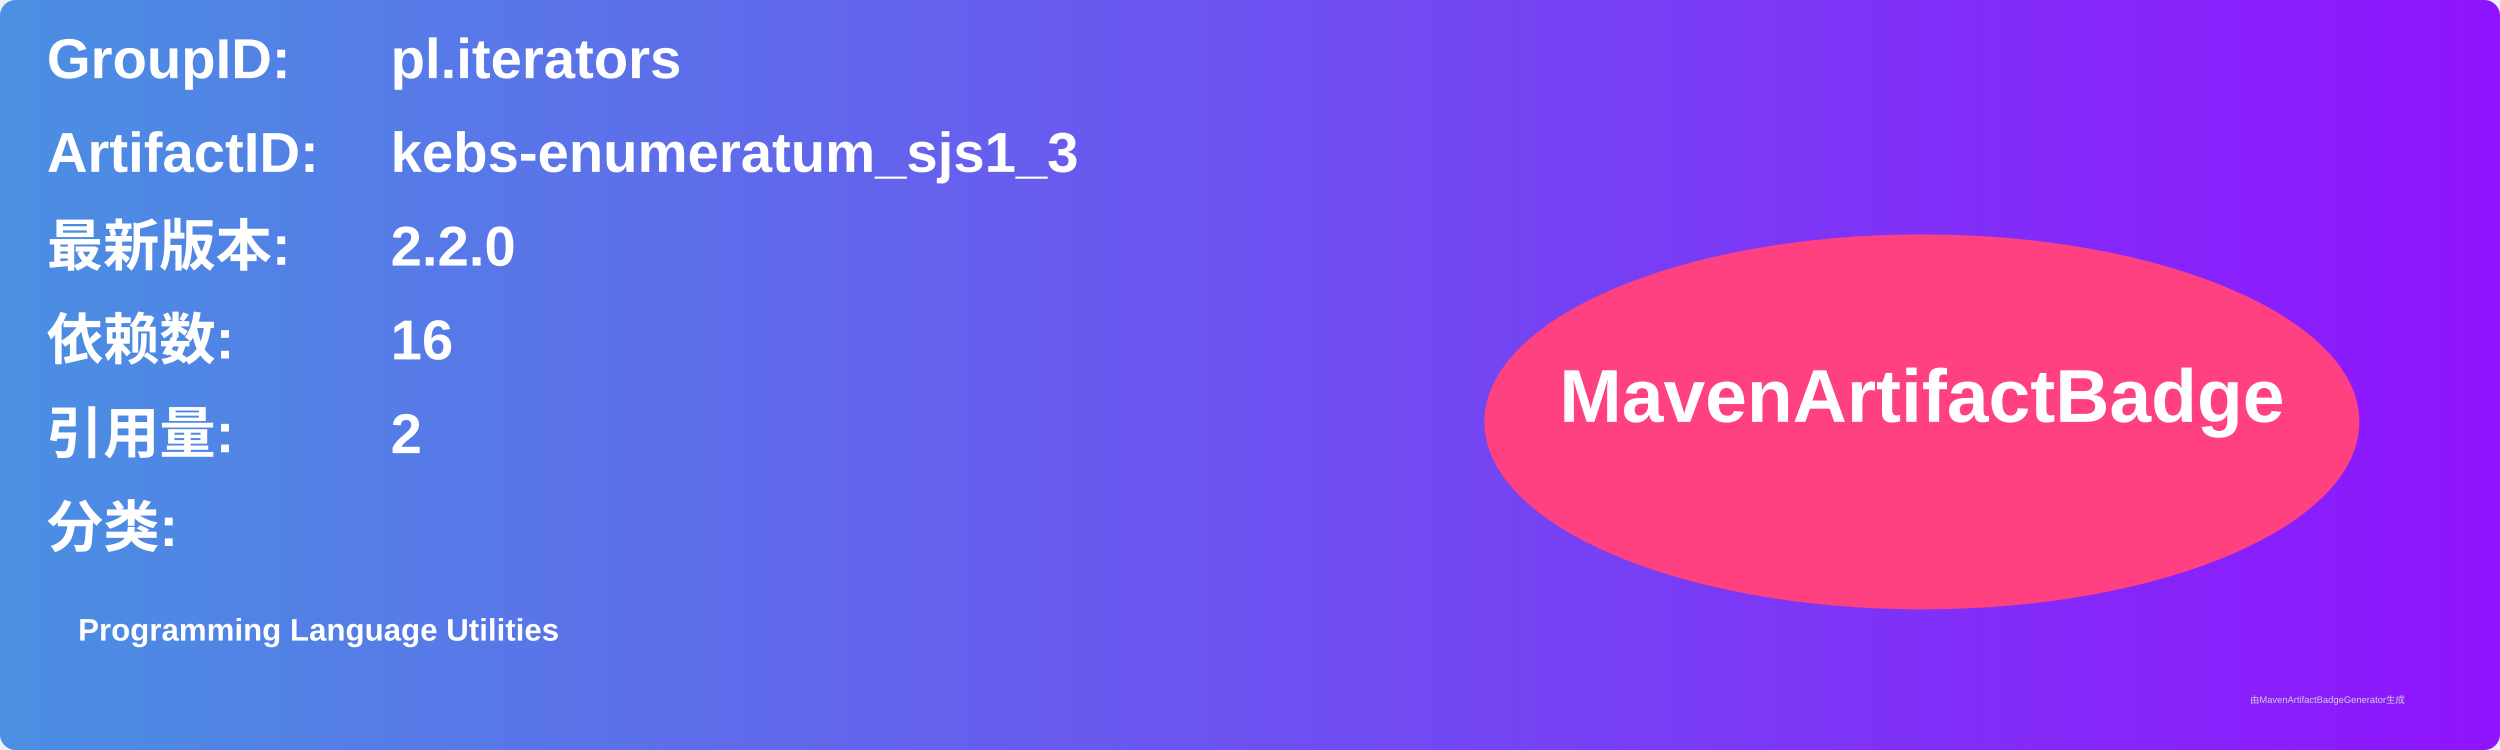
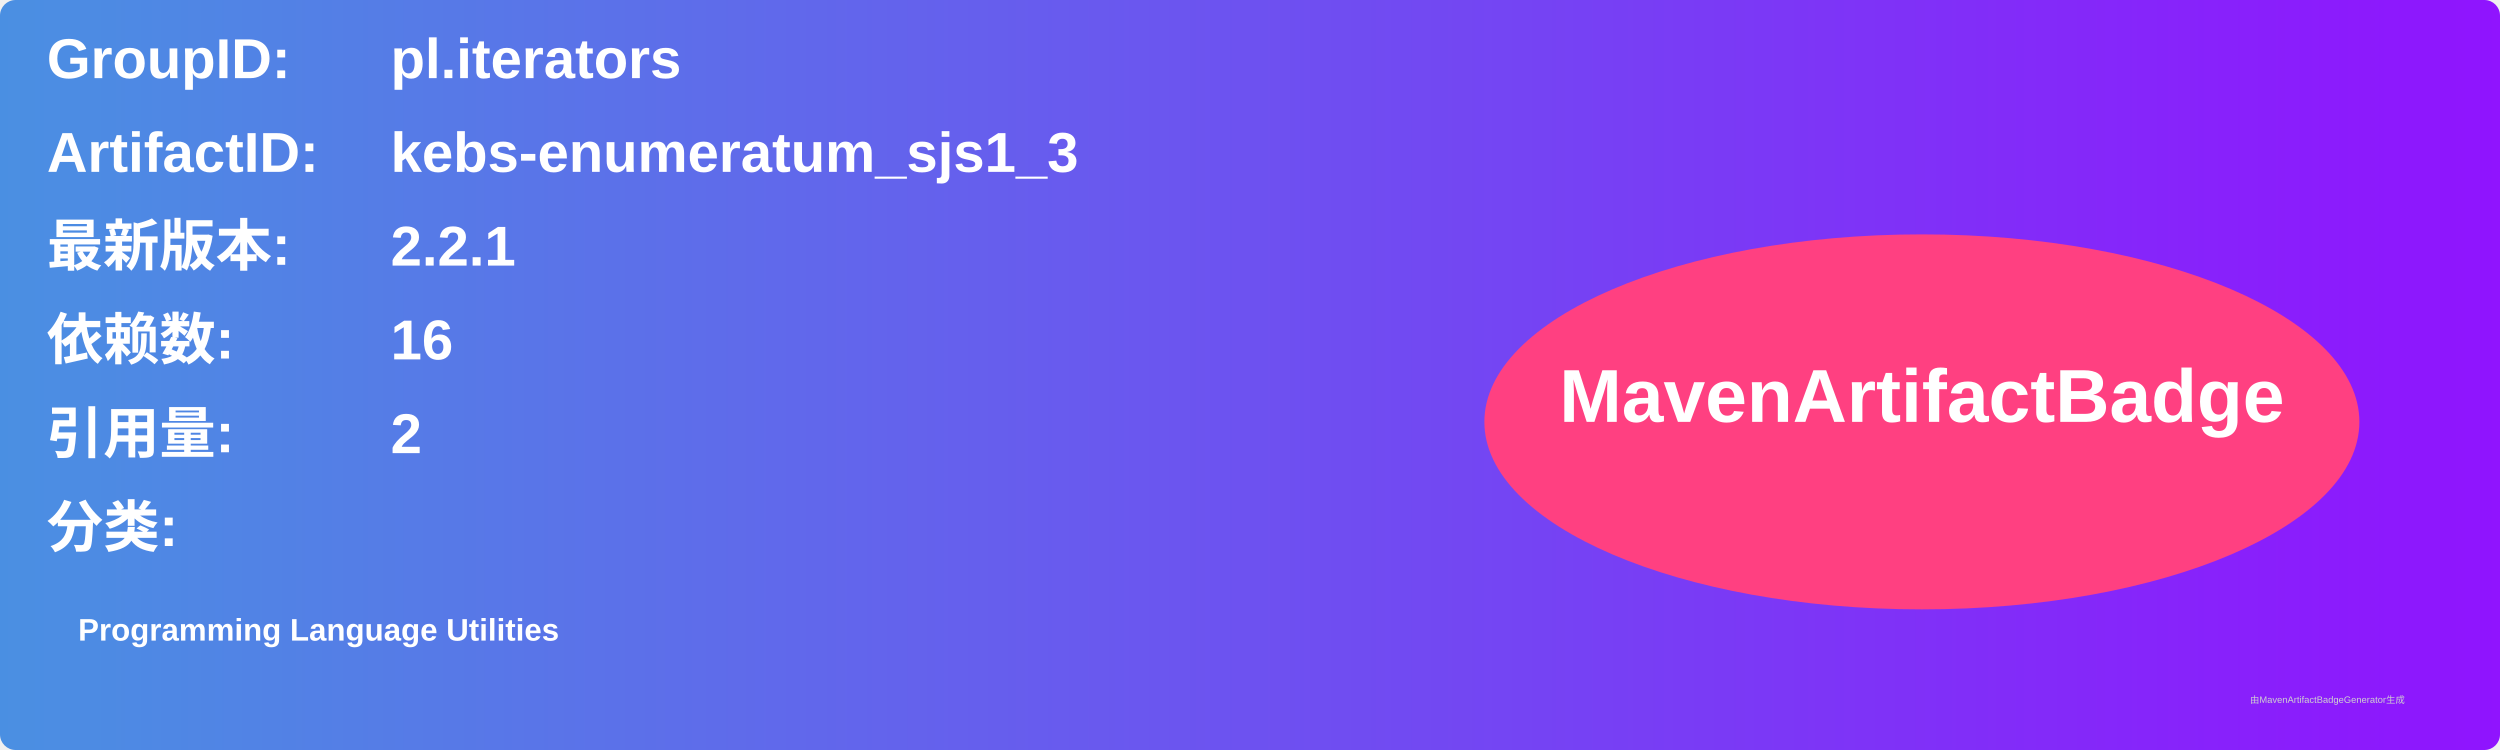
<svg xmlns="http://www.w3.org/2000/svg" width="800" height="240" viewBox="0 0 800 240">
  <linearGradient id="grad" x1="0%" y1="0%" x2="100%" y2="0%">
    <stop offset="0%" stop-color="#4a90e2" />
    <stop offset="100%" stop-color="#9013fe" />
  </linearGradient>
  <rect width="100%" height="100%" rx="5" ry="5" fill="url(#grad)" />
  <g transform="translate(15, 15)">
    <text x="0" y="10" font-family="Arial" font-size="18" fill="white" font-weight="bold" width="260">GroupID:</text>
    <text x="110" y="10" font-family="Arial" font-size="18" fill="white" font-weight="bold" width="460">pl.iterators</text>
    <text x="0" y="40" font-family="Arial" font-size="18" fill="white" font-weight="bold" width="260">ArtifactID:</text>
    <text x="110" y="40" font-family="Arial" font-size="18" fill="white" font-weight="bold" width="460">kebs-enumeratum_sjs1_3</text>
    <text x="0" y="70" font-family="Arial" font-size="18" fill="white" font-weight="bold">最新版本:</text>
    <text x="110" y="70" font-family="Arial" font-size="18" fill="white" font-weight="bold">
-       <tspan font-weight="bold">2.2.0</tspan>
+       <tspan font-weight="bold">2.2.1</tspan>
    </text>
    <text x="0" y="100" font-family="Arial" font-size="18" fill="white" font-weight="bold">依赖数: </text>
    <text x="110" y="100" font-family="Arial" font-size="18" fill="white">
      <tspan font-weight="bold">16</tspan>
    </text>
    <text x="0" y="130" font-family="Arial" font-size="18" fill="white" font-weight="bold">引用量: </text>
    <text x="110" y="130" font-family="Arial" font-size="18" fill="white">
      <tspan font-weight="bold">2</tspan>
    </text>
    <text x="0" y="160" font-family="Arial" font-size="18" fill="white" font-weight="bold">分类:</text>
    <text x="10" y="190" font-family="Arial" font-size="10" fill="white">
      <tspan font-weight="bold">Programming Language Utilities</tspan>
    </text>
    <ellipse cx="600" cy="120" rx="140" ry="60" fill="#ff4081" />
    <text x="600" y="120" text-anchor="middle" font-family="Arial" font-size="24" fill="white" font-weight="bold">MavenArtifactBadge</text>
  </g>
  <text x="720" y="225" font-family="Arial" font-size="3" fill="#d0d0d0">由MavenArtifactBadgeGenerator生成</text>
</svg>
